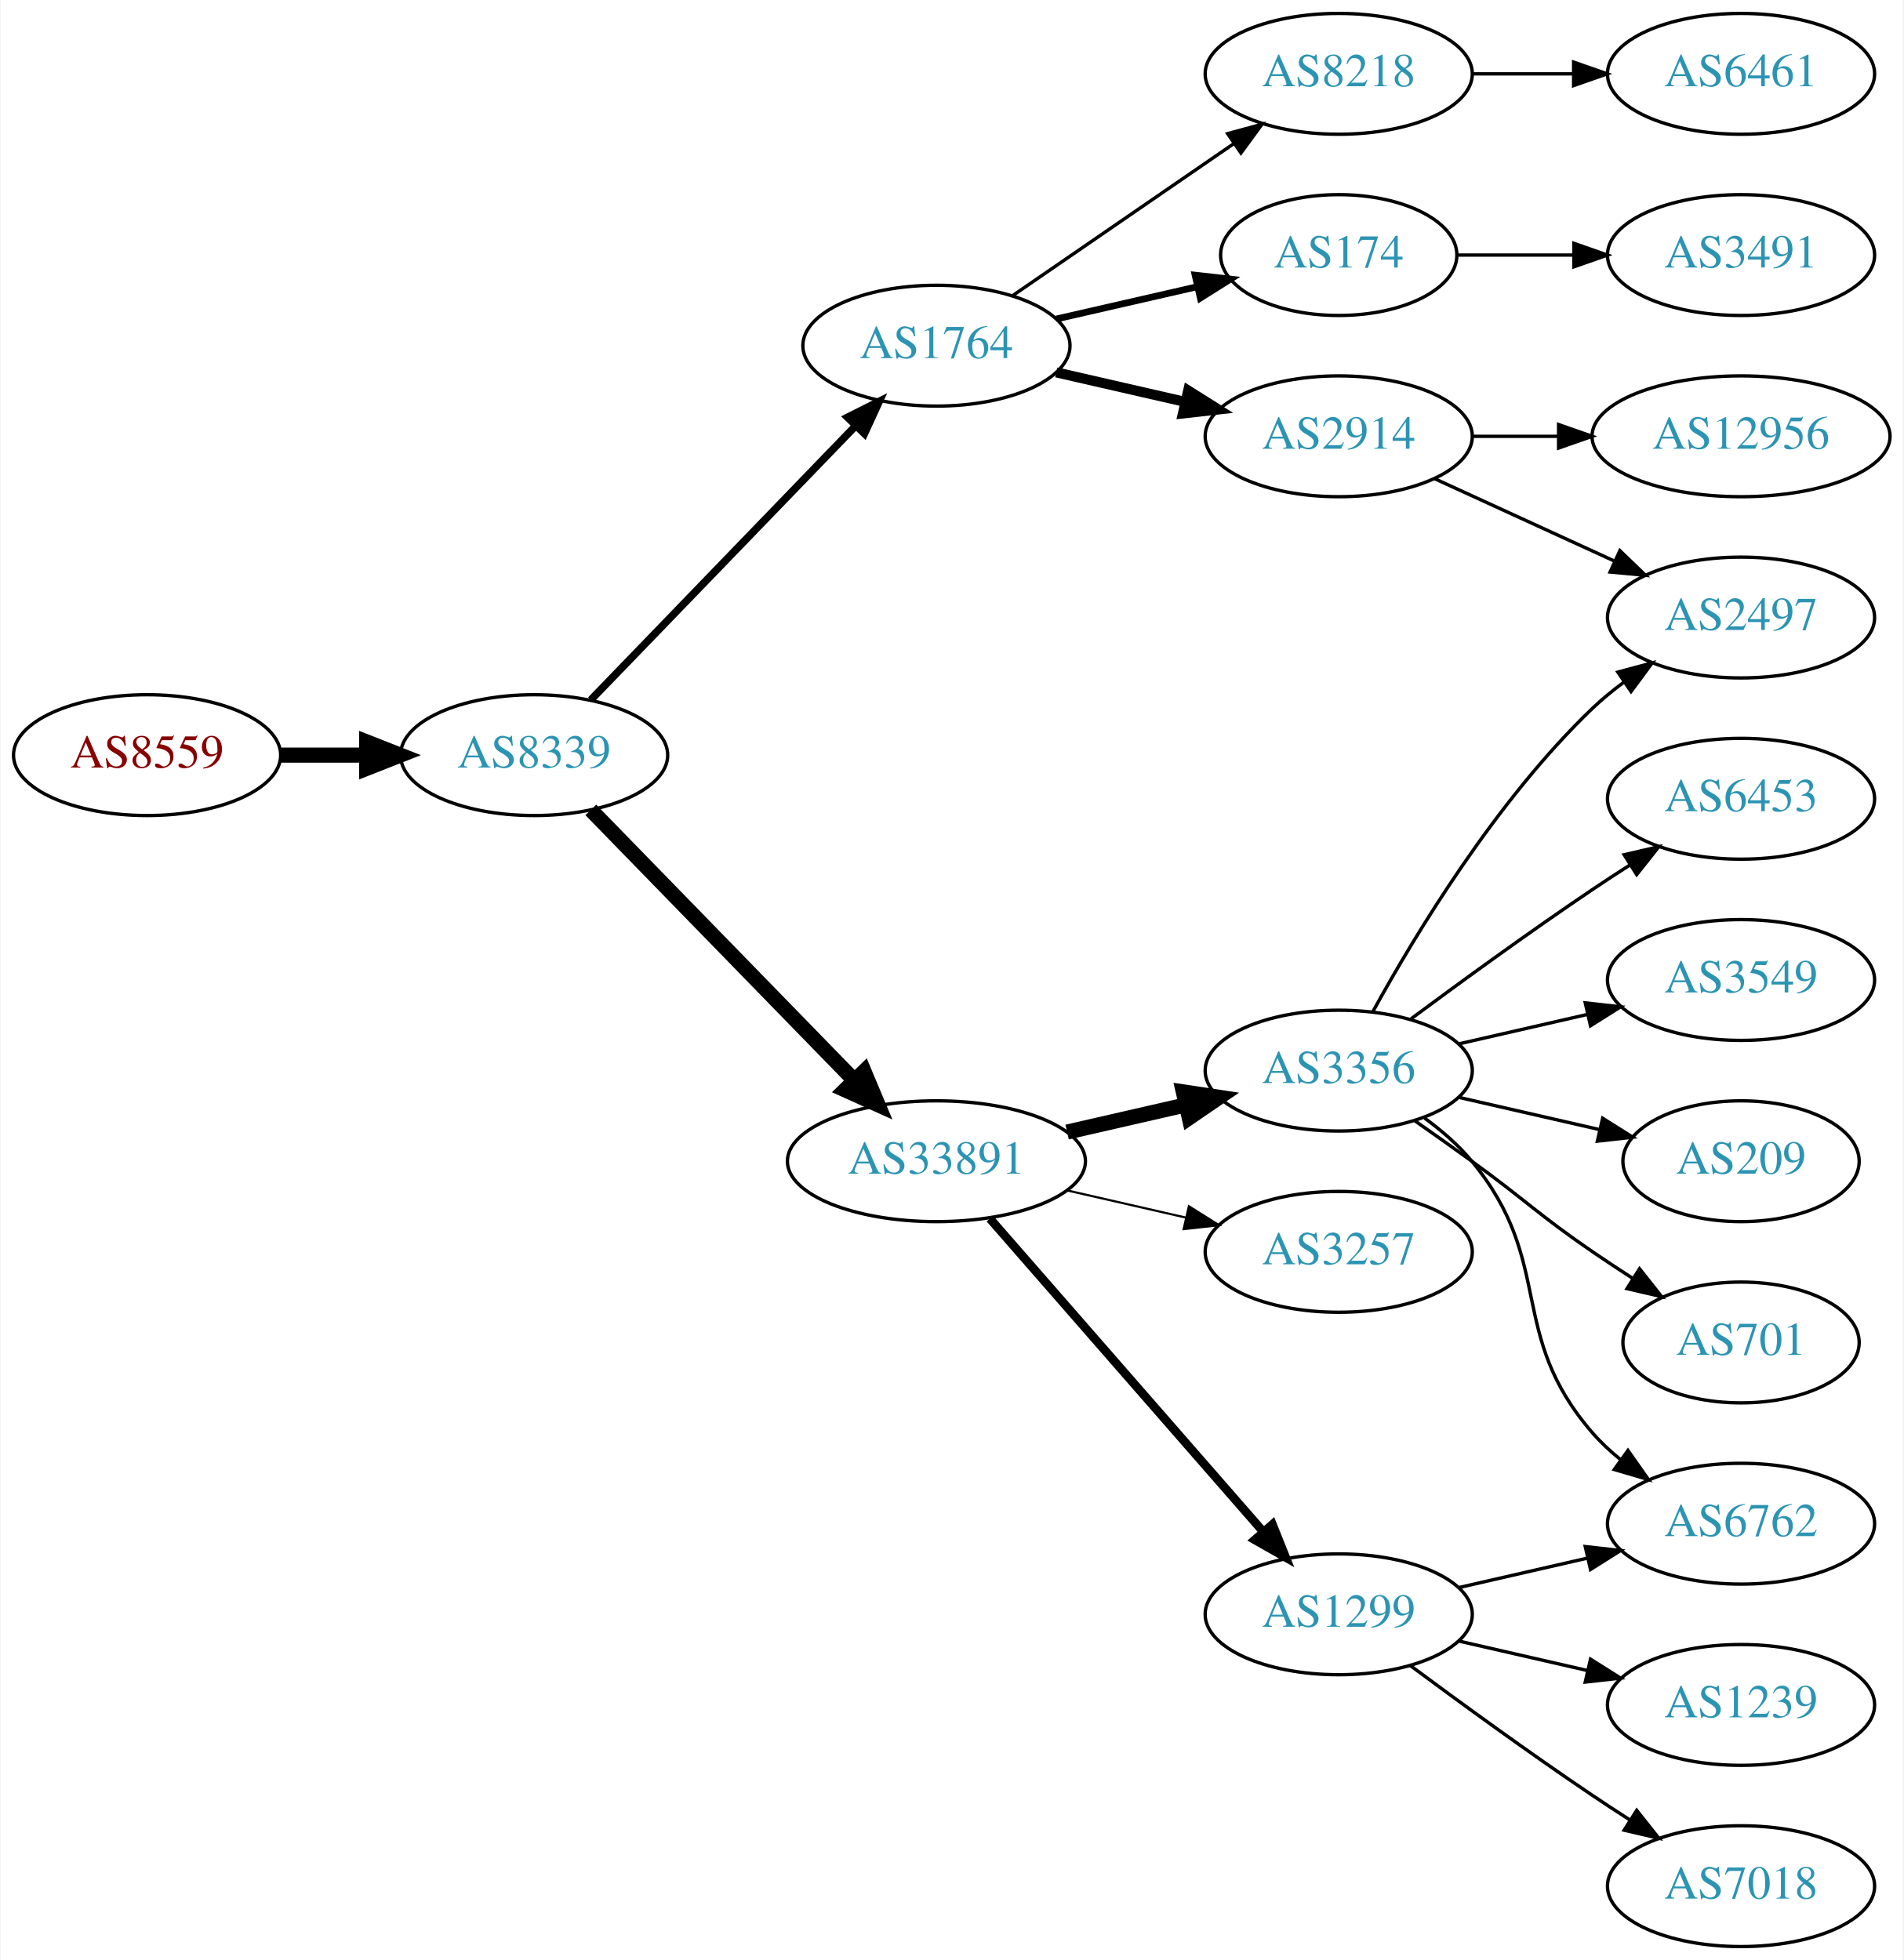
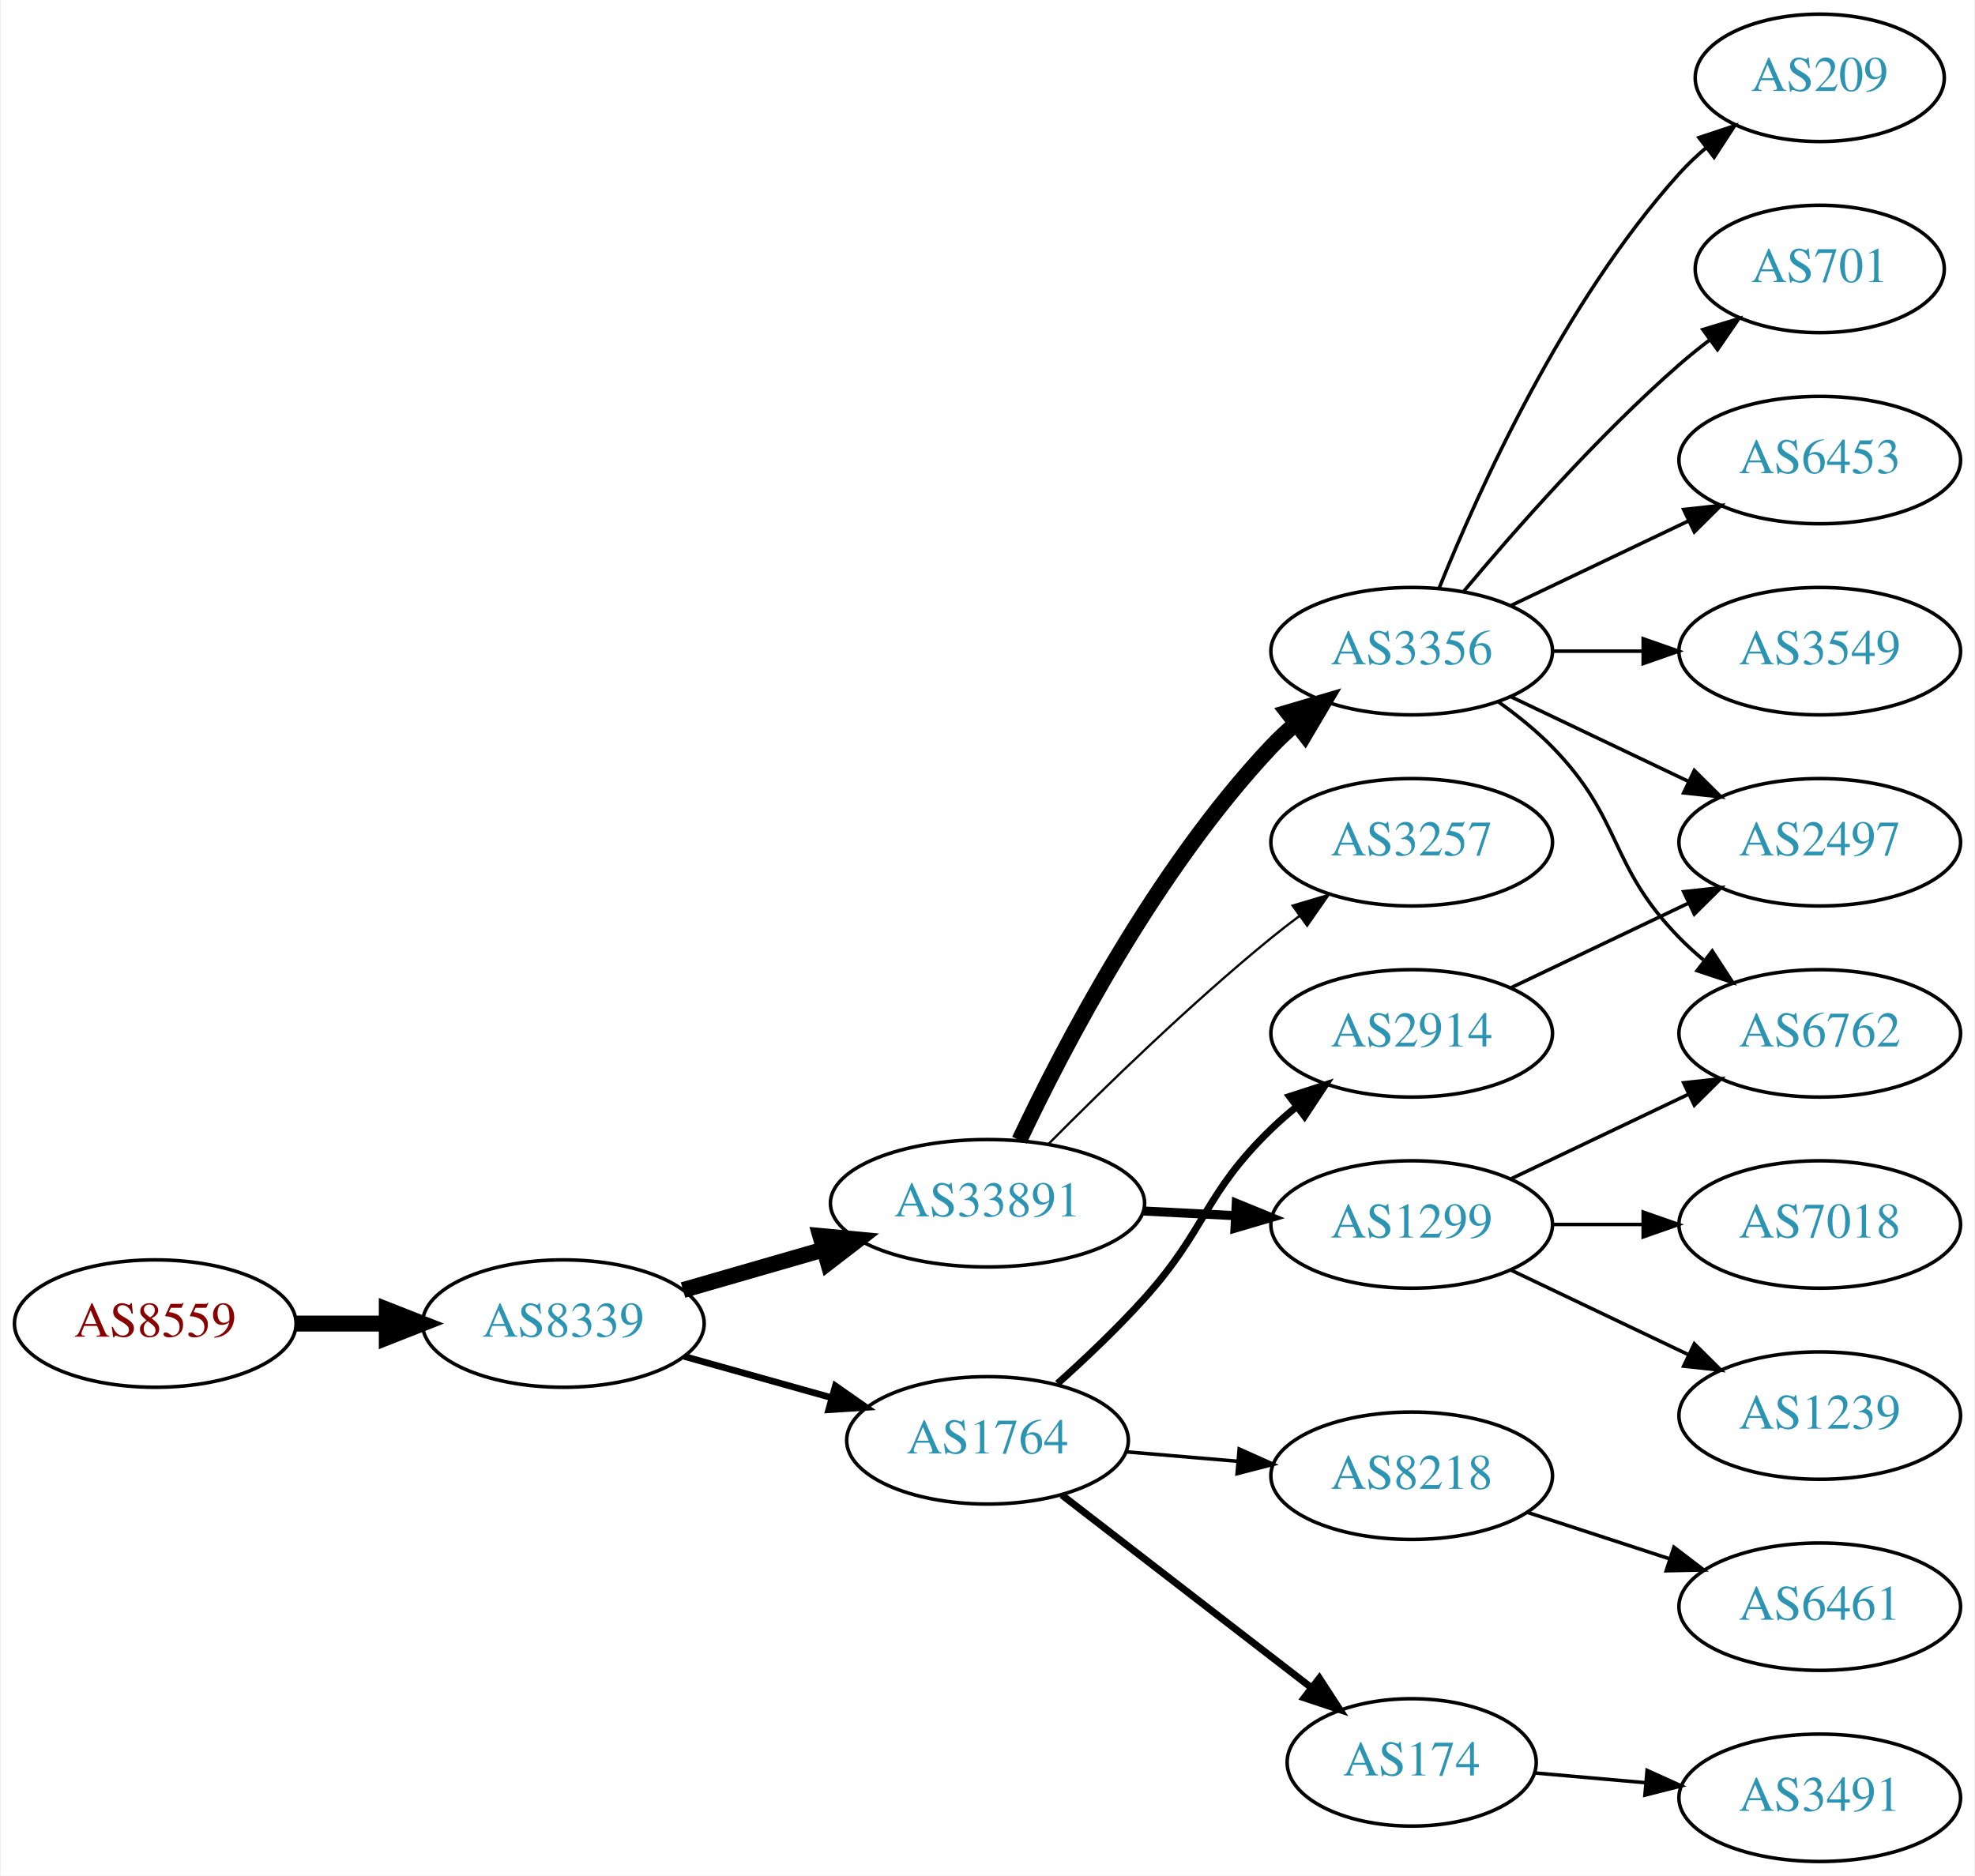
- <svg xmlns="http://www.w3.org/2000/svg" xmlns:xlink="http://www.w3.org/1999/xlink" width="567pt" height="584pt" viewBox="0.00 0.00 566.66 584.00">
-   <g id="graph0" class="graph" transform="scale(1 1) rotate(0) translate(4 580)">
-     <polygon fill="white" stroke="none" points="-4,4 -4,-580 562.663,-580 562.663,4 -4,4" />
+ <svg xmlns="http://www.w3.org/2000/svg" xmlns:xlink="http://www.w3.org/1999/xlink" width="558pt" height="530pt" viewBox="0.00 0.00 557.56 530.00">
+   <g id="graph0" class="graph" transform="scale(1 1) rotate(0) translate(4 526)">
+     <polygon fill="white" stroke="none" points="-4,4 -4,-526 553.564,-526 553.564,4 -4,4" />
    <g id="node1" class="node">
      <g id="a_node1">
        <a xlink:href="/asn/8559" xlink:title="AS8559 ~ WELLCOM [AT]">
-           <ellipse fill="#ffffff" stroke="black" cx="39.647" cy="-355" rx="39.794" ry="18" />
-           <text text-anchor="middle" x="39.647" y="-351.3" font-family="Times,serif" font-size="14.00" fill="#880000">AS8559</text>
+           <ellipse fill="#ffffff" stroke="black" cx="39.647" cy="-152" rx="39.794" ry="18" />
+           <text text-anchor="middle" x="39.647" y="-148.3" font-family="Times,serif" font-size="14.00" fill="#880000">AS8559</text>
        </a>
      </g>
    </g>
    <g id="node2" class="node">
      <g id="a_node2">
        <a xlink:href="/asn/8339" xlink:title="AS8339 ~ kabelplus GmbH [AT]">
-           <ellipse fill="#ffffff" stroke="black" cx="154.939" cy="-355" rx="39.794" ry="18" />
-           <text text-anchor="middle" x="154.939" y="-351.3" font-family="Times,serif" font-size="14.00" fill="#2c94b3">AS8339</text>
+           <ellipse fill="#ffffff" stroke="black" cx="154.939" cy="-152" rx="39.794" ry="18" />
+           <text text-anchor="middle" x="154.939" y="-148.3" font-family="Times,serif" font-size="14.00" fill="#2c94b3">AS8339</text>
        </a>
      </g>
    </g>
    <g id="edge1" class="edge">
-       <path fill="none" stroke="black" stroke-width="4.5" d="M79.319,-355C87.522,-355 96.286,-355 104.818,-355" />
-       <polygon fill="black" stroke="black" stroke-width="4.5" points="105.057,-358.938 115.057,-355 105.057,-351.063 105.057,-358.938" />
+       <path fill="none" stroke="black" stroke-width="4.5" d="M79.319,-152C87.522,-152 96.286,-152 104.818,-152" />
+       <polygon fill="black" stroke="black" stroke-width="4.5" points="105.057,-155.938 115.057,-152 105.057,-148.063 105.057,-155.938" />
    </g>
    <g id="node3" class="node">
      <g id="a_node3">
        <a xlink:href="/asn/1764" xlink:title="AS1764 ~ NEXTLAYER-AS [AT]">
-           <ellipse fill="#ffffff" stroke="black" cx="274.782" cy="-477" rx="39.794" ry="18" />
-           <text text-anchor="middle" x="274.782" y="-473.3" font-family="Times,serif" font-size="14.00" fill="#2c94b3">AS1764</text>
+           <ellipse fill="#ffffff" stroke="black" cx="274.782" cy="-119" rx="39.794" ry="18" />
+           <text text-anchor="middle" x="274.782" y="-115.3" font-family="Times,serif" font-size="14.00" fill="#2c94b3">AS1764</text>
        </a>
      </g>
    </g>
    <g id="edge2" class="edge">
-       <path fill="none" stroke="black" stroke-width="2.25" d="M171.832,-371.453C192.127,-392.464 227.396,-428.978 250.666,-453.068" />
-       <polygon fill="black" stroke="black" stroke-width="2.25" points="248.3,-455.657 257.765,-460.418 253.335,-450.793 248.3,-455.657" />
+       <path fill="none" stroke="black" stroke-width="1.875" d="M189.079,-142.72C202.007,-139.1 216.998,-134.902 230.742,-131.053" />
+       <polygon fill="black" stroke="black" stroke-width="1.875" points="231.797,-134.392 240.483,-128.325 229.91,-127.651 231.797,-134.392" />
    </g>
    <g id="node4" class="node">
      <g id="a_node4">
        <a xlink:href="/asn/33891" xlink:title="AS33891 ~ CORE-BACKBONE GMBH GLOBAL NETWORK [DE]">
-           <ellipse fill="#ffffff" stroke="black" cx="274.782" cy="-234" rx="44.393" ry="18" />
-           <text text-anchor="middle" x="274.782" y="-230.3" font-family="Times,serif" font-size="14.00" fill="#2c94b3">AS33891</text>
+           <ellipse fill="#ffffff" stroke="black" cx="274.782" cy="-186" rx="44.393" ry="18" />
+           <text text-anchor="middle" x="274.782" y="-182.3" font-family="Times,serif" font-size="14.00" fill="#2c94b3">AS33891</text>
        </a>
      </g>
    </g>
    <g id="edge3" class="edge">
-       <path fill="none" stroke="black" stroke-width="4.5" d="M171.832,-338.681C192.014,-317.959 227.003,-282.033 250.275,-258.137" />
-       <polygon fill="black" stroke="black" stroke-width="4.5" points="253.229,-260.748 257.385,-250.836 247.587,-255.253 253.229,-260.748" />
+       <path fill="none" stroke="black" stroke-width="4.5" d="M188.765,-161.471C201.03,-165.01 215.185,-169.094 228.384,-172.902" />
+       <polygon fill="black" stroke="black" stroke-width="4.5" points="227.543,-176.757 238.243,-175.746 229.727,-169.191 227.543,-176.757" />
    </g>
    <g id="node5" class="node">
      <g id="a_node5">
-         <a xlink:href="/asn/8218" xlink:title="AS8218 ~ legacy Neotelecoms [FR]">
-           <ellipse fill="#ffffff" stroke="black" cx="394.625" cy="-558" rx="39.794" ry="18" />
-           <text text-anchor="middle" x="394.625" y="-554.3" font-family="Times,serif" font-size="14.00" fill="#2c94b3">AS8218</text>
+         <a xlink:href="/asn/2914" xlink:title="AS2914 ~ NTT America, Inc. [US]">
+           <ellipse fill="#ffffff" stroke="black" cx="394.625" cy="-234" rx="39.794" ry="18" />
+           <text text-anchor="middle" x="394.625" y="-230.3" font-family="Times,serif" font-size="14.00" fill="#2c94b3">AS2914</text>
        </a>
      </g>
    </g>
    <g id="edge4" class="edge">
-       <path fill="none" stroke="black" d="M297.396,-491.857C315.885,-504.565 342.698,-522.995 363.328,-537.175" />
-       <polygon fill="black" stroke="black" points="361.525,-540.183 371.748,-542.963 365.49,-534.414 361.525,-540.183" />
+       <path fill="none" stroke="black" stroke-width="2" d="M294.56,-135.043C302.416,-142.09 311.45,-150.649 318.978,-159 336.834,-178.806 335.807,-188.464 354.978,-207 357.129,-209.08 359.455,-211.117 361.86,-213.08" />
+       <polygon fill="black" stroke="black" stroke-width="2" points="360.132,-216.163 370.212,-219.428 364.369,-210.59 360.132,-216.163" />
    </g>
    <g id="node6" class="node">
      <g id="a_node6">
-         <a xlink:href="/asn/2914" xlink:title="AS2914 ~ NTT America, Inc. [US]">
-           <ellipse fill="#ffffff" stroke="black" cx="394.625" cy="-450" rx="39.794" ry="18" />
-           <text text-anchor="middle" x="394.625" y="-446.3" font-family="Times,serif" font-size="14.00" fill="#2c94b3">AS2914</text>
+         <a xlink:href="/asn/174" xlink:title="AS174 ~ Cogent Communications [US]">
+           <ellipse fill="#ffffff" stroke="black" cx="394.625" cy="-28" rx="35.194" ry="18" />
+           <text text-anchor="middle" x="394.625" y="-24.3" font-family="Times,serif" font-size="14.00" fill="#2c94b3">AS174</text>
        </a>
      </g>
    </g>
    <g id="edge5" class="edge">
-       <path fill="none" stroke="black" stroke-width="3" d="M310.501,-469.045C322.501,-466.296 336.122,-463.175 348.815,-460.267" />
-       <polygon fill="black" stroke="black" stroke-width="3" points="349.78,-463.636 358.746,-457.991 348.217,-456.813 349.78,-463.636" />
+       <path fill="none" stroke="black" stroke-width="2" d="M295.772,-103.563C315.135,-88.611 344.649,-65.82 366.201,-49.177" />
+       <polygon fill="black" stroke="black" stroke-width="2" points="368.544,-51.79 374.32,-42.907 364.266,-46.249 368.544,-51.79" />
    </g>
    <g id="node7" class="node">
      <g id="a_node7">
-         <a xlink:href="/asn/174" xlink:title="AS174 ~ Cogent Communications [US]">
-           <ellipse fill="#ffffff" stroke="black" cx="394.625" cy="-504" rx="35.194" ry="18" />
-           <text text-anchor="middle" x="394.625" y="-500.3" font-family="Times,serif" font-size="14.00" fill="#2c94b3">AS174</text>
+         <a xlink:href="/asn/8218" xlink:title="AS8218 ~ legacy Neotelecoms [FR]">
+           <ellipse fill="#ffffff" stroke="black" cx="394.625" cy="-109" rx="39.794" ry="18" />
+           <text text-anchor="middle" x="394.625" y="-105.3" font-family="Times,serif" font-size="14.00" fill="#2c94b3">AS8218</text>
        </a>
      </g>
    </g>
    <g id="edge6" class="edge">
-       <path fill="none" stroke="black" stroke-width="2" d="M310.501,-484.955C323.594,-487.955 338.616,-491.396 352.257,-494.522" />
-       <polygon fill="black" stroke="black" stroke-width="2" points="351.835,-498.016 362.364,-496.838 353.398,-491.193 351.835,-498.016" />
+       <path fill="none" stroke="black" d="M314.042,-115.753C324.022,-114.906 334.908,-113.983 345.334,-113.098" />
+       <polygon fill="black" stroke="black" points="345.888,-116.564 355.556,-112.23 345.296,-109.589 345.888,-116.564" />
+     </g>
+     <g id="node8" class="node">
+       <g id="a_node8">
+         <a xlink:href="/asn/1299" xlink:title="AS1299 ~ Telia Carrier [EU]">
+           <ellipse fill="#ffffff" stroke="black" cx="394.625" cy="-180" rx="39.794" ry="18" />
+           <text text-anchor="middle" x="394.625" y="-176.3" font-family="Times,serif" font-size="14.00" fill="#2c94b3">AS1299</text>
+         </a>
+       </g>
+     </g>
+     <g id="edge7" class="edge">
+       <path fill="none" stroke="black" stroke-width="2.571" d="M318.659,-183.817C327.173,-183.383 336.171,-182.925 344.865,-182.483" />
+       <polygon fill="black" stroke="black" stroke-width="2.571" points="345.074,-185.977 354.883,-181.973 344.718,-178.986 345.074,-185.977" />
    </g>
    <g id="node9" class="node">
      <g id="a_node9">
-         <a xlink:href="/asn/1299" xlink:title="AS1299 ~ Telia Carrier [EU]">
-           <ellipse fill="#ffffff" stroke="black" cx="394.625" cy="-99" rx="39.794" ry="18" />
-           <text text-anchor="middle" x="394.625" y="-95.3" font-family="Times,serif" font-size="14.00" fill="#2c94b3">AS1299</text>
+         <a xlink:href="/asn/3356" xlink:title="AS3356 ~ Level 3 Parent, LLC [US]">
+           <ellipse fill="#ffffff" stroke="black" cx="394.625" cy="-342" rx="39.794" ry="18" />
+           <text text-anchor="middle" x="394.625" y="-338.3" font-family="Times,serif" font-size="14.00" fill="#2c94b3">AS3356</text>
        </a>
      </g>
    </g>
    <g id="edge8" class="edge">
-       <path fill="none" stroke="black" stroke-width="2.571" d="M290.707,-216.902C311.249,-193.369 348.368,-150.845 371.965,-123.813" />
-       <polygon fill="black" stroke="black" stroke-width="2.571" points="374.882,-125.794 378.821,-115.959 369.608,-121.191 374.882,-125.794" />
+       <path fill="none" stroke="black" stroke-width="4.5" d="M283.791,-203.816C296.273,-230.231 322.354,-280.385 354.978,-315 357.031,-317.178 359.285,-319.284 361.642,-321.295" />
+       <polygon fill="black" stroke="black" stroke-width="4.5" points="359.596,-324.693 369.906,-327.73 364.435,-318.48 359.596,-324.693" />
    </g>
    <g id="node10" class="node">
      <g id="a_node10">
-         <a xlink:href="/asn/3356" xlink:title="AS3356 ~ Level 3 Parent, LLC [US]">
-           <ellipse fill="#ffffff" stroke="black" cx="394.625" cy="-261" rx="39.794" ry="18" />
-           <text text-anchor="middle" x="394.625" y="-257.3" font-family="Times,serif" font-size="14.00" fill="#2c94b3">AS3356</text>
+         <a xlink:href="/asn/3257" xlink:title="AS3257 ~ GTT [DE]">
+           <ellipse fill="#ffffff" stroke="black" cx="394.625" cy="-288" rx="39.794" ry="18" />
+           <text text-anchor="middle" x="394.625" y="-284.3" font-family="Times,serif" font-size="14.00" fill="#2c94b3">AS3257</text>
        </a>
      </g>
    </g>
    <g id="edge9" class="edge">
-       <path fill="none" stroke="black" stroke-width="4.5" d="M313.717,-242.692C324.957,-245.267 337.37,-248.111 348.993,-250.774" />
-       <polygon fill="black" stroke="black" stroke-width="4.5" points="348.328,-254.661 358.955,-253.057 350.087,-246.985 348.328,-254.661" />
+       <path fill="none" stroke="black" stroke-width="0.643" d="M292.113,-202.847C307.682,-218.566 332.083,-242.333 354.978,-261 357.516,-263.069 360.204,-265.15 362.933,-267.19" />
+       <polygon fill="black" stroke="black" stroke-width="0.643" points="360.985,-270.1 371.137,-273.129 365.09,-264.43 360.985,-270.1" />
+     </g>
+     <g id="node12" class="node">
+       <g id="a_node12">
+         <a xlink:href="/asn/2497" xlink:title="AS2497 ~ Internet Initiative Japan Inc. [JP]">
+           <ellipse fill="#ffffff" stroke="black" cx="509.918" cy="-288" rx="39.794" ry="18" />
+           <text text-anchor="middle" x="509.918" y="-284.3" font-family="Times,serif" font-size="14.00" fill="#2c94b3">AS2497</text>
+         </a>
+       </g>
+     </g>
+     <g id="edge11" class="edge">
+       <path fill="none" stroke="black" d="M422.761,-246.934C437.755,-254.081 456.576,-263.052 472.799,-270.785" />
+       <polygon fill="black" stroke="black" points="471.469,-274.028 482.002,-275.171 474.481,-267.709 471.469,-274.028" />
+     </g>
+     <g id="node18" class="node">
+       <g id="a_node18">
+         <a xlink:href="/asn/3491" xlink:title="AS3491 ~ PCCW Global, Inc. [US]">
+           <ellipse fill="#ffffff" stroke="black" cx="509.918" cy="-18" rx="39.794" ry="18" />
+           <text text-anchor="middle" x="509.918" y="-14.3" font-family="Times,serif" font-size="14.00" fill="#2c94b3">AS3491</text>
+         </a>
+       </g>
+     </g>
+     <g id="edge18" class="edge">
+       <path fill="none" stroke="black" d="M429.309,-25.027C439.195,-24.154 450.204,-23.182 460.805,-22.247" />
+       <polygon fill="black" stroke="black" points="461.14,-25.731 470.794,-21.365 460.525,-18.758 461.14,-25.731" />
    </g>
    <g id="node11" class="node">
      <g id="a_node11">
-         <a xlink:href="/asn/3257" xlink:title="AS3257 ~ GTT [DE]">
-           <ellipse fill="#ffffff" stroke="black" cx="394.625" cy="-207" rx="39.794" ry="18" />
-           <text text-anchor="middle" x="394.625" y="-203.3" font-family="Times,serif" font-size="14.00" fill="#2c94b3">AS3257</text>
+         <a xlink:href="/asn/6461" xlink:title="AS6461 ~ Zayo Bandwidth [US]">
+           <ellipse fill="#ffffff" stroke="black" cx="509.918" cy="-72" rx="39.794" ry="18" />
+           <text text-anchor="middle" x="509.918" y="-68.3" font-family="Times,serif" font-size="14.00" fill="#2c94b3">AS6461</text>
        </a>
      </g>
    </g>
    <g id="edge10" class="edge">
-       <path fill="none" stroke="black" stroke-width="0.643" d="M313.717,-225.308C324.957,-222.733 337.37,-219.889 348.993,-217.226" />
-       <polygon fill="black" stroke="black" stroke-width="0.643" points="349.989,-220.588 358.955,-214.943 348.426,-213.765 349.989,-220.588" />
-     </g>
-     <g id="node8" class="node">
-       <g id="a_node8">
-         <a xlink:href="/asn/6461" xlink:title="AS6461 ~ Zayo Bandwidth [US]">
-           <ellipse fill="#ffffff" stroke="black" cx="514.467" cy="-558" rx="39.794" ry="18" />
-           <text text-anchor="middle" x="514.467" y="-554.3" font-family="Times,serif" font-size="14.00" fill="#2c94b3">AS6461</text>
-         </a>
-       </g>
-     </g>
-     <g id="edge7" class="edge">
-       <path fill="none" stroke="black" d="M434.537,-558C444.091,-558 454.44,-558 464.403,-558" />
-       <polygon fill="black" stroke="black" points="464.595,-561.5 474.595,-558 464.595,-554.5 464.595,-561.5" />
-     </g>
-     <g id="node17" class="node">
-       <g id="a_node17">
-         <a xlink:href="/asn/2497" xlink:title="AS2497 ~ Internet Initiative Japan Inc. [JP]">
-           <ellipse fill="#ffffff" stroke="black" cx="514.467" cy="-396" rx="39.794" ry="18" />
-           <text text-anchor="middle" x="514.467" y="-392.3" font-family="Times,serif" font-size="14.00" fill="#2c94b3">AS2497</text>
-         </a>
-       </g>
-     </g>
-     <g id="edge22" class="edge">
-       <path fill="none" stroke="black" d="M423.253,-437.339C439.21,-430.027 459.481,-420.739 476.764,-412.819" />
-       <polygon fill="black" stroke="black" points="478.378,-415.929 486.011,-408.581 475.462,-409.565 478.378,-415.929" />
-     </g>
-     <g id="node21" class="node">
-       <g id="a_node21">
-         <a xlink:href="/asn/12956" xlink:title="AS12956 ~ TELXIUS [ES]">
-           <ellipse fill="#ffffff" stroke="black" cx="514.467" cy="-450" rx="44.393" ry="18" />
-           <text text-anchor="middle" x="514.467" y="-446.3" font-family="Times,serif" font-size="14.00" fill="#2c94b3">AS12956</text>
+       <path fill="none" stroke="black" d="M427.183,-98.693C439.6,-94.638 454.034,-89.924 467.285,-85.597" />
+       <polygon fill="black" stroke="black" points="468.716,-88.811 477.135,-82.38 466.543,-82.157 468.716,-88.811" />
+     </g>
+     <g id="node16" class="node">
+       <g id="a_node16">
+         <a xlink:href="/asn/6762" xlink:title="AS6762 ~ TELECOM ITALIA SPARKLE S.p.A. [IT]">
+           <ellipse fill="#ffffff" stroke="black" cx="509.918" cy="-234" rx="39.794" ry="18" />
+           <text text-anchor="middle" x="509.918" y="-230.3" font-family="Times,serif" font-size="14.00" fill="#2c94b3">AS6762</text>
        </a>
      </g>
    </g>
    <g id="edge21" class="edge">
-       <path fill="none" stroke="black" d="M434.537,-450C442.64,-450 451.315,-450 459.841,-450" />
-       <polygon fill="black" stroke="black" points="460.119,-453.5 470.119,-450 460.119,-446.5 460.119,-453.5" />
+       <path fill="none" stroke="black" d="M422.761,-192.934C437.755,-200.081 456.576,-209.052 472.799,-216.785" />
+       <polygon fill="black" stroke="black" points="471.469,-220.028 482.002,-221.171 474.481,-213.709 471.469,-220.028" />
+     </g>
+     <g id="node19" class="node">
+       <g id="a_node19">
+         <a xlink:href="/asn/7018" xlink:title="AS7018 ~ AT&amp;T Services, Inc. [US]">
+           <ellipse fill="#ffffff" stroke="black" cx="509.918" cy="-180" rx="39.794" ry="18" />
+           <text text-anchor="middle" x="509.918" y="-176.3" font-family="Times,serif" font-size="14.00" fill="#2c94b3">AS7018</text>
+         </a>
+       </g>
+     </g>
+     <g id="edge19" class="edge">
+       <path fill="none" stroke="black" d="M434.297,-180C442.5,-180 451.264,-180 459.796,-180" />
+       <polygon fill="black" stroke="black" points="460.035,-183.5 470.035,-180 460.035,-176.5 460.035,-183.5" />
    </g>
    <g id="node20" class="node">
      <g id="a_node20">
-         <a xlink:href="/asn/3491" xlink:title="AS3491 ~ PCCW Global, Inc. [US]">
-           <ellipse fill="#ffffff" stroke="black" cx="514.467" cy="-504" rx="39.794" ry="18" />
-           <text text-anchor="middle" x="514.467" y="-500.3" font-family="Times,serif" font-size="14.00" fill="#2c94b3">AS3491</text>
+         <a xlink:href="/asn/1239" xlink:title="AS1239 ~ Sprint [US]">
+           <ellipse fill="#ffffff" stroke="black" cx="509.918" cy="-126" rx="39.794" ry="18" />
+           <text text-anchor="middle" x="509.918" y="-122.3" font-family="Times,serif" font-size="14.00" fill="#2c94b3">AS1239</text>
        </a>
      </g>
    </g>
    <g id="edge20" class="edge">
-       <path fill="none" stroke="black" d="M430.026,-504C440.85,-504 453.018,-504 464.645,-504" />
-       <polygon fill="black" stroke="black" points="464.676,-507.5 474.676,-504 464.676,-500.5 464.676,-507.5" />
-     </g>
-     <g id="node12" class="node">
-       <g id="a_node12">
-         <a xlink:href="/asn/7018" xlink:title="AS7018 ~ AT&amp;T Services, Inc. [US]">
-           <ellipse fill="#ffffff" stroke="black" cx="514.467" cy="-18" rx="39.794" ry="18" />
-           <text text-anchor="middle" x="514.467" y="-14.3" font-family="Times,serif" font-size="14.00" fill="#2c94b3">AS7018</text>
-         </a>
-       </g>
-     </g>
-     <g id="edge11" class="edge">
-       <path fill="none" stroke="black" d="M415.955,-83.723C430.817,-72.696 451.562,-57.593 470.271,-45 473.82,-42.611 477.57,-40.161 481.319,-37.758" />
-       <polygon fill="black" stroke="black" points="483.387,-40.591 489.967,-32.288 479.645,-34.675 483.387,-40.591" />
+       <path fill="none" stroke="black" d="M422.761,-167.066C437.755,-159.919 456.576,-150.948 472.799,-143.215" />
+       <polygon fill="black" stroke="black" points="474.481,-146.291 482.002,-138.829 471.469,-139.972 474.481,-146.291" />
+     </g>
+     <g id="edge12" class="edge">
+       <path fill="none" stroke="black" d="M422.761,-329.066C437.755,-321.919 456.576,-312.948 472.799,-305.215" />
+       <polygon fill="black" stroke="black" points="474.481,-308.291 482.002,-300.829 471.469,-301.972 474.481,-308.291" />
    </g>
    <g id="node13" class="node">
      <g id="a_node13">
-         <a xlink:href="/asn/6762" xlink:title="AS6762 ~ TELECOM ITALIA SPARKLE S.p.A. [IT]">
-           <ellipse fill="#ffffff" stroke="black" cx="514.467" cy="-126" rx="39.794" ry="18" />
-           <text text-anchor="middle" x="514.467" y="-122.3" font-family="Times,serif" font-size="14.00" fill="#2c94b3">AS6762</text>
-         </a>
-       </g>
-     </g>
-     <g id="edge12" class="edge">
-       <path fill="none" stroke="black" d="M430.344,-106.955C442.344,-109.704 455.965,-112.825 468.657,-115.733" />
-       <polygon fill="black" stroke="black" points="468.06,-119.187 478.589,-118.009 469.623,-112.364 468.06,-119.187" />
+         <a xlink:href="/asn/6453" xlink:title="AS6453 ~ TATA COMMUNICATIONS (AMERICA) INC [US]">
+           <ellipse fill="#ffffff" stroke="black" cx="509.918" cy="-396" rx="39.794" ry="18" />
+           <text text-anchor="middle" x="509.918" y="-392.3" font-family="Times,serif" font-size="14.00" fill="#2c94b3">AS6453</text>
+         </a>
+       </g>
+     </g>
+     <g id="edge13" class="edge">
+       <path fill="none" stroke="black" d="M422.761,-354.934C437.755,-362.081 456.576,-371.052 472.799,-378.785" />
+       <polygon fill="black" stroke="black" points="471.469,-382.028 482.002,-383.171 474.481,-375.709 471.469,-382.028" />
    </g>
    <g id="node14" class="node">
      <g id="a_node14">
-         <a xlink:href="/asn/1239" xlink:title="AS1239 ~ Sprint [US]">
-           <ellipse fill="#ffffff" stroke="black" cx="514.467" cy="-72" rx="39.794" ry="18" />
-           <text text-anchor="middle" x="514.467" y="-68.3" font-family="Times,serif" font-size="14.00" fill="#2c94b3">AS1239</text>
-         </a>
-       </g>
-     </g>
-     <g id="edge13" class="edge">
-       <path fill="none" stroke="black" d="M430.344,-91.045C442.344,-88.296 455.965,-85.175 468.657,-82.267" />
-       <polygon fill="black" stroke="black" points="469.623,-85.636 478.589,-79.991 468.06,-78.813 469.623,-85.636" />
+         <a xlink:href="/asn/3549" xlink:title="AS3549 ~ Level 3 Parent, LLC [US]">
+           <ellipse fill="#ffffff" stroke="black" cx="509.918" cy="-342" rx="39.794" ry="18" />
+           <text text-anchor="middle" x="509.918" y="-338.3" font-family="Times,serif" font-size="14.00" fill="#2c94b3">AS3549</text>
+         </a>
+       </g>
    </g>
    <g id="edge14" class="edge">
-       <path fill="none" stroke="black" d="M420.205,-246.844C425.3,-243.128 430.313,-238.799 434.271,-234 459.336,-203.606 444.437,-182.742 470.271,-153 472.736,-150.162 475.573,-147.523 478.59,-145.094" />
-       <polygon fill="black" stroke="black" points="480.777,-147.833 486.868,-139.164 476.701,-142.142 480.777,-147.833" />
+       <path fill="none" stroke="black" d="M434.297,-342C442.5,-342 451.264,-342 459.796,-342" />
+       <polygon fill="black" stroke="black" points="460.035,-345.5 470.035,-342 460.035,-338.5 460.035,-345.5" />
    </g>
    <g id="node15" class="node">
      <g id="a_node15">
        <a xlink:href="/asn/209" xlink:title="AS209 ~ CenturyLink Communications, LLC [US]">
-           <ellipse fill="#ffffff" stroke="black" cx="514.467" cy="-234" rx="35.194" ry="18" />
-           <text text-anchor="middle" x="514.467" y="-230.3" font-family="Times,serif" font-size="14.00" fill="#2c94b3">AS209</text>
+           <ellipse fill="#ffffff" stroke="black" cx="509.918" cy="-504" rx="35.194" ry="18" />
+           <text text-anchor="middle" x="509.918" y="-500.3" font-family="Times,serif" font-size="14.00" fill="#2c94b3">AS209</text>
        </a>
      </g>
    </g>
    <g id="edge15" class="edge">
-       <path fill="none" stroke="black" d="M430.344,-253.045C443.436,-250.045 458.459,-246.604 472.099,-243.478" />
-       <polygon fill="black" stroke="black" points="473.241,-246.807 482.207,-241.162 471.677,-239.984 473.241,-246.807" />
-     </g>
-     <g id="node16" class="node">
-       <g id="a_node16">
+       <path fill="none" stroke="black" d="M402.372,-359.787C413.423,-387.243 437.476,-440.578 470.271,-477 472.587,-479.572 475.192,-482.03 477.927,-484.343" />
+       <polygon fill="black" stroke="black" points="475.793,-487.117 485.85,-490.448 480.065,-481.572 475.793,-487.117" />
+     </g>
+     <g id="edge16" class="edge">
+       <path fill="none" stroke="black" d="M419.219,-327.611C424.475,-323.852 429.806,-319.563 434.271,-315 454.443,-294.383 450.099,-281.617 470.271,-261 472.364,-258.861 474.647,-256.782 477.024,-254.79" />
+       <polygon fill="black" stroke="black" points="479.542,-257.268 485.323,-248.389 475.267,-251.725 479.542,-257.268" />
+     </g>
+     <g id="node17" class="node">
+       <g id="a_node17">
        <a xlink:href="/asn/701" xlink:title="AS701 ~ UUNET [US]">
-           <ellipse fill="#ffffff" stroke="black" cx="514.467" cy="-180" rx="35.194" ry="18" />
-           <text text-anchor="middle" x="514.467" y="-176.3" font-family="Times,serif" font-size="14.00" fill="#2c94b3">AS701</text>
-         </a>
-       </g>
-     </g>
-     <g id="edge16" class="edge">
-       <path fill="none" stroke="black" d="M417.382,-245.991C422.916,-242.121 428.835,-237.936 434.271,-234 450.471,-222.271 453.776,-218.311 470.271,-207 474.066,-204.398 478.103,-201.738 482.126,-199.151" />
-       <polygon fill="black" stroke="black" points="484.233,-201.96 490.814,-193.657 480.492,-196.044 484.233,-201.96" />
+           <ellipse fill="#ffffff" stroke="black" cx="509.918" cy="-450" rx="35.194" ry="18" />
+           <text text-anchor="middle" x="509.918" y="-446.3" font-family="Times,serif" font-size="14.00" fill="#2c94b3">AS701</text>
+         </a>
+       </g>
    </g>
    <g id="edge17" class="edge">
-       <path fill="none" stroke="black" d="M404.866,-278.713C417.411,-301.561 441.588,-341.611 470.271,-369 473.139,-371.739 476.328,-374.347 479.637,-376.785" />
-       <polygon fill="black" stroke="black" points="477.761,-379.742 487.996,-382.477 481.7,-373.956 477.761,-379.742" />
-     </g>
-     <g id="node18" class="node">
-       <g id="a_node18">
-         <a xlink:href="/asn/6453" xlink:title="AS6453 ~ TATA COMMUNICATIONS (AMERICA) INC [US]">
-           <ellipse fill="#ffffff" stroke="black" cx="514.467" cy="-342" rx="39.794" ry="18" />
-           <text text-anchor="middle" x="514.467" y="-338.3" font-family="Times,serif" font-size="14.00" fill="#2c94b3">AS6453</text>
-         </a>
-       </g>
-     </g>
-     <g id="edge18" class="edge">
-       <path fill="none" stroke="black" d="M415.955,-276.277C430.817,-287.304 451.562,-302.407 470.271,-315 473.82,-317.389 477.57,-319.839 481.319,-322.242" />
-       <polygon fill="black" stroke="black" points="479.645,-325.325 489.967,-327.712 483.387,-319.409 479.645,-325.325" />
-     </g>
-     <g id="node19" class="node">
-       <g id="a_node19">
-         <a xlink:href="/asn/3549" xlink:title="AS3549 ~ Level 3 Parent, LLC [US]">
-           <ellipse fill="#ffffff" stroke="black" cx="514.467" cy="-288" rx="39.794" ry="18" />
-           <text text-anchor="middle" x="514.467" y="-284.3" font-family="Times,serif" font-size="14.00" fill="#2c94b3">AS3549</text>
-         </a>
-       </g>
-     </g>
-     <g id="edge19" class="edge">
-       <path fill="none" stroke="black" d="M430.344,-268.955C442.344,-271.704 455.965,-274.825 468.657,-277.733" />
-       <polygon fill="black" stroke="black" points="468.06,-281.187 478.589,-280.009 469.623,-274.364 468.06,-281.187" />
+       <path fill="none" stroke="black" d="M409.255,-358.817C423.537,-375.929 447.084,-402.745 470.271,-423 472.941,-425.332 475.814,-427.648 478.744,-429.886" />
+       <polygon fill="black" stroke="black" points="476.895,-432.87 487.035,-435.939 481.022,-427.216 476.895,-432.87" />
    </g>
  </g>
</svg>
